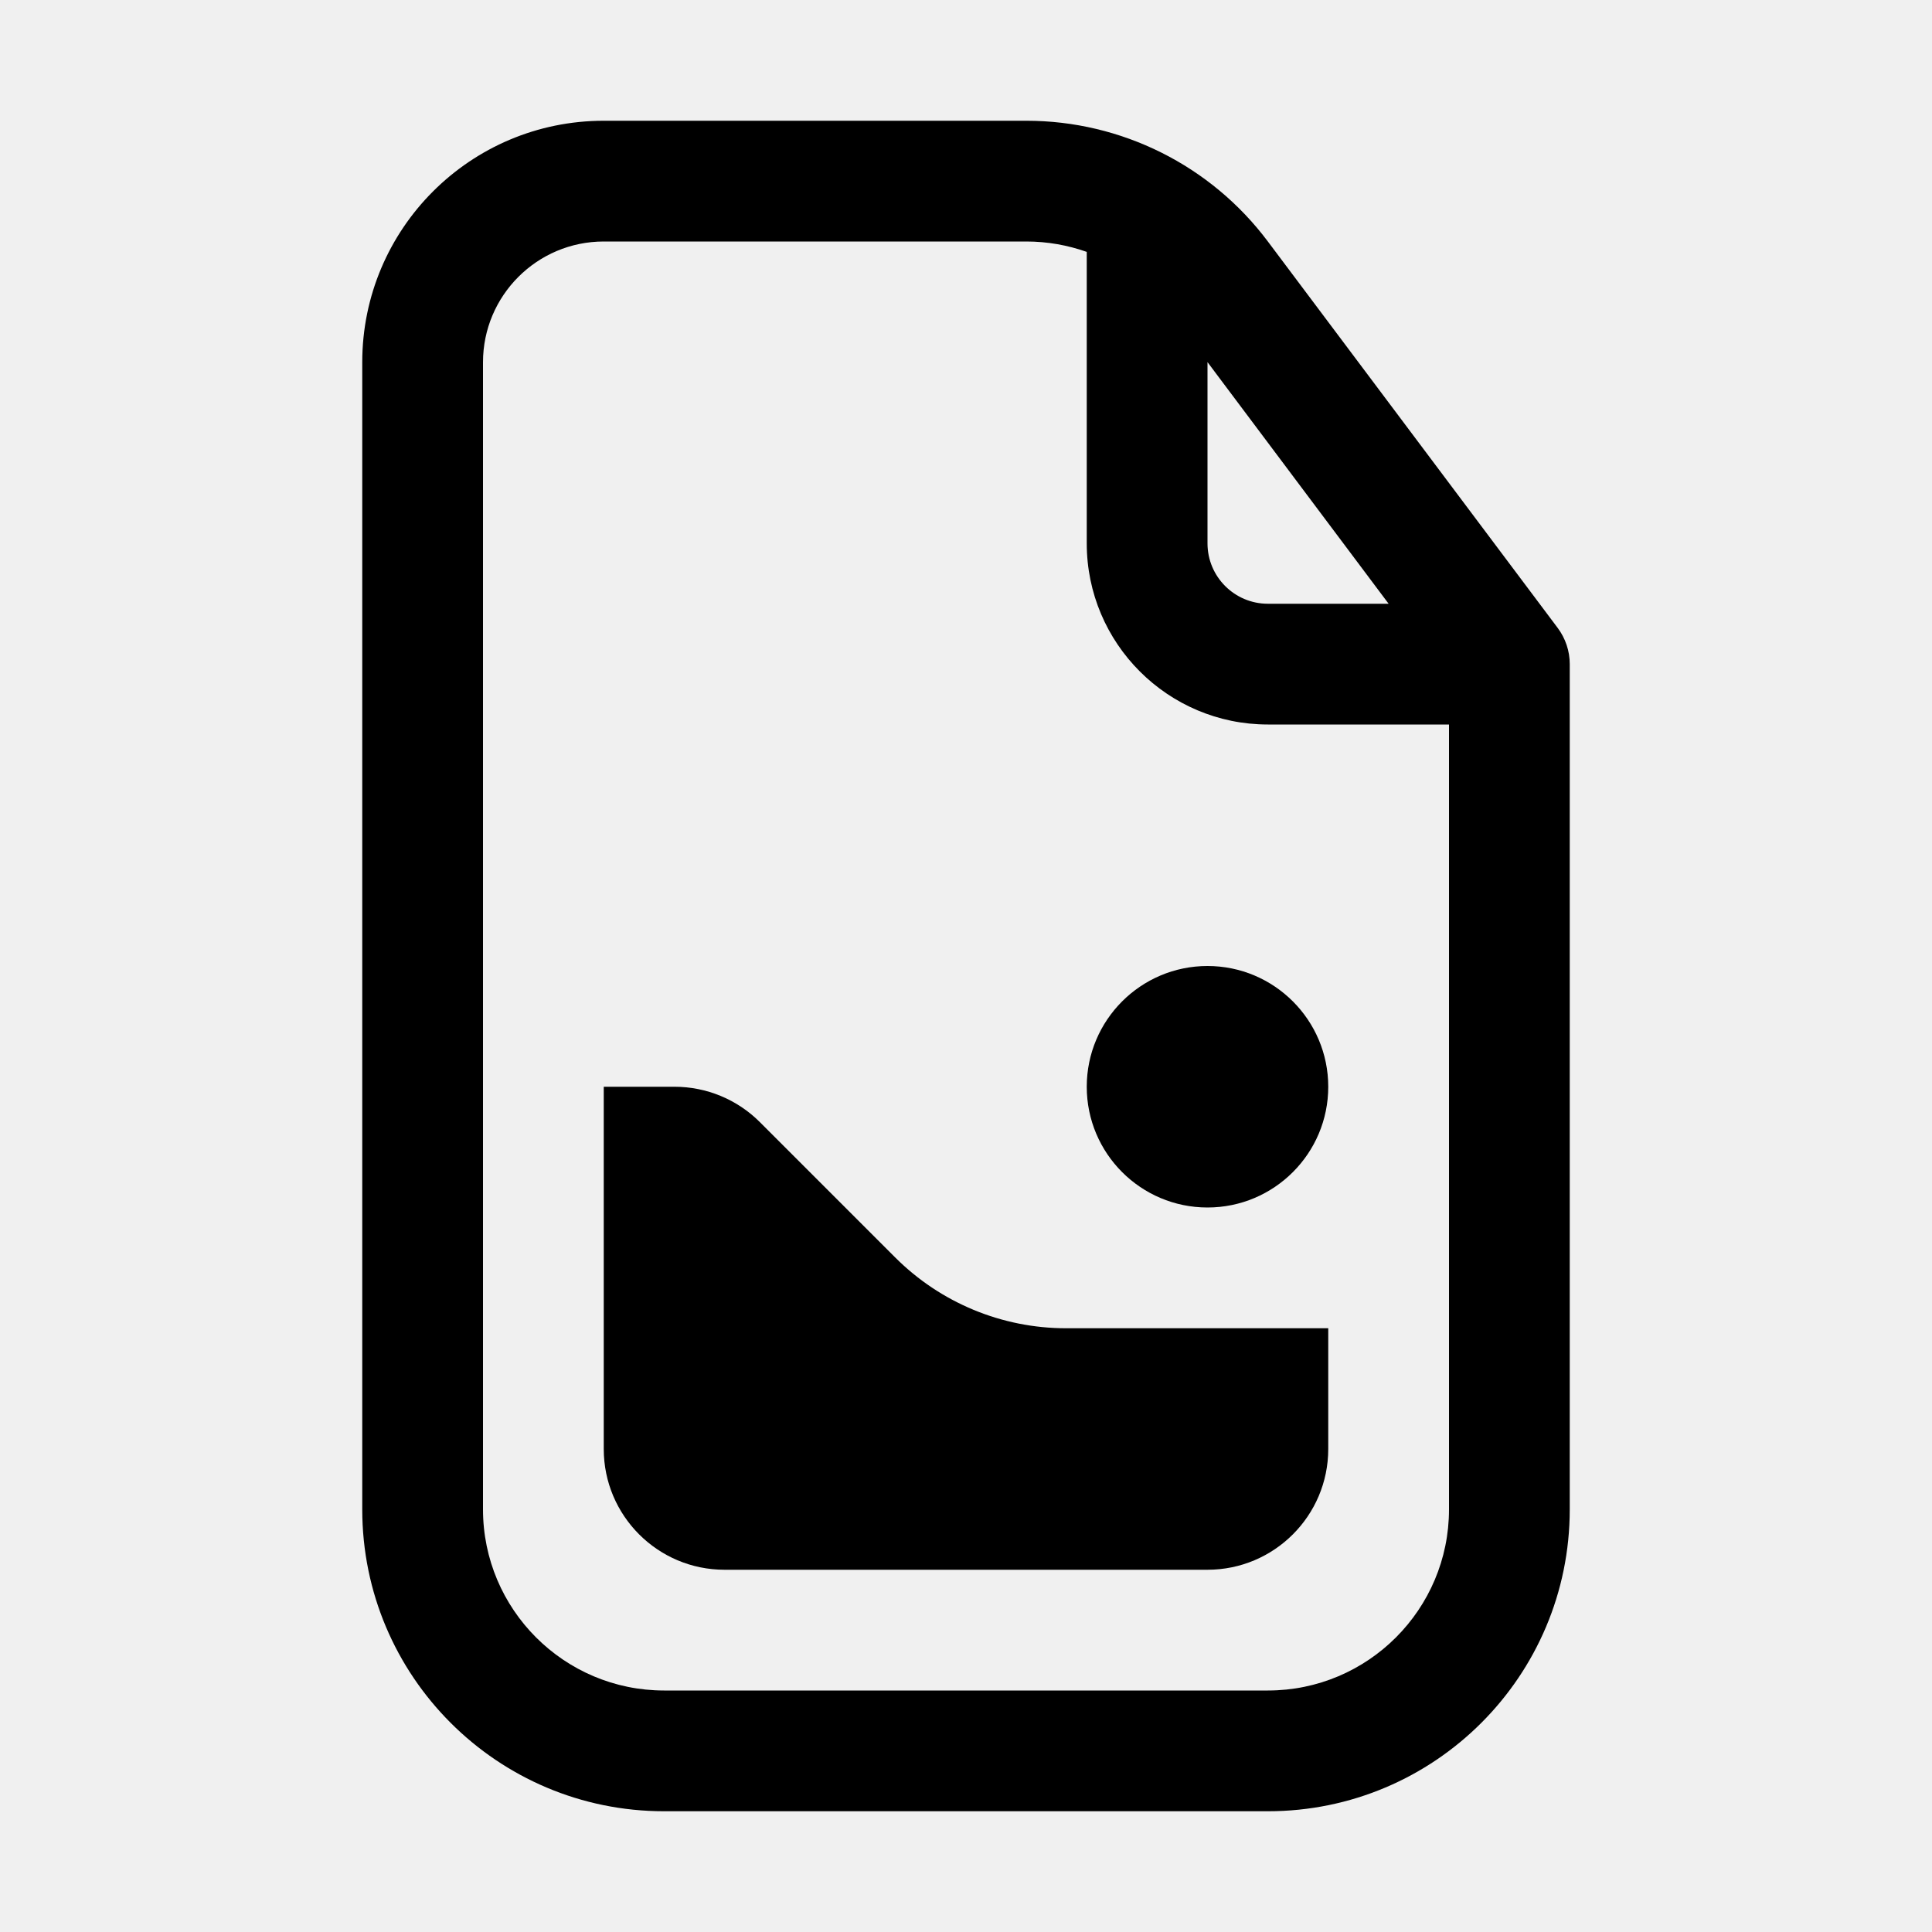
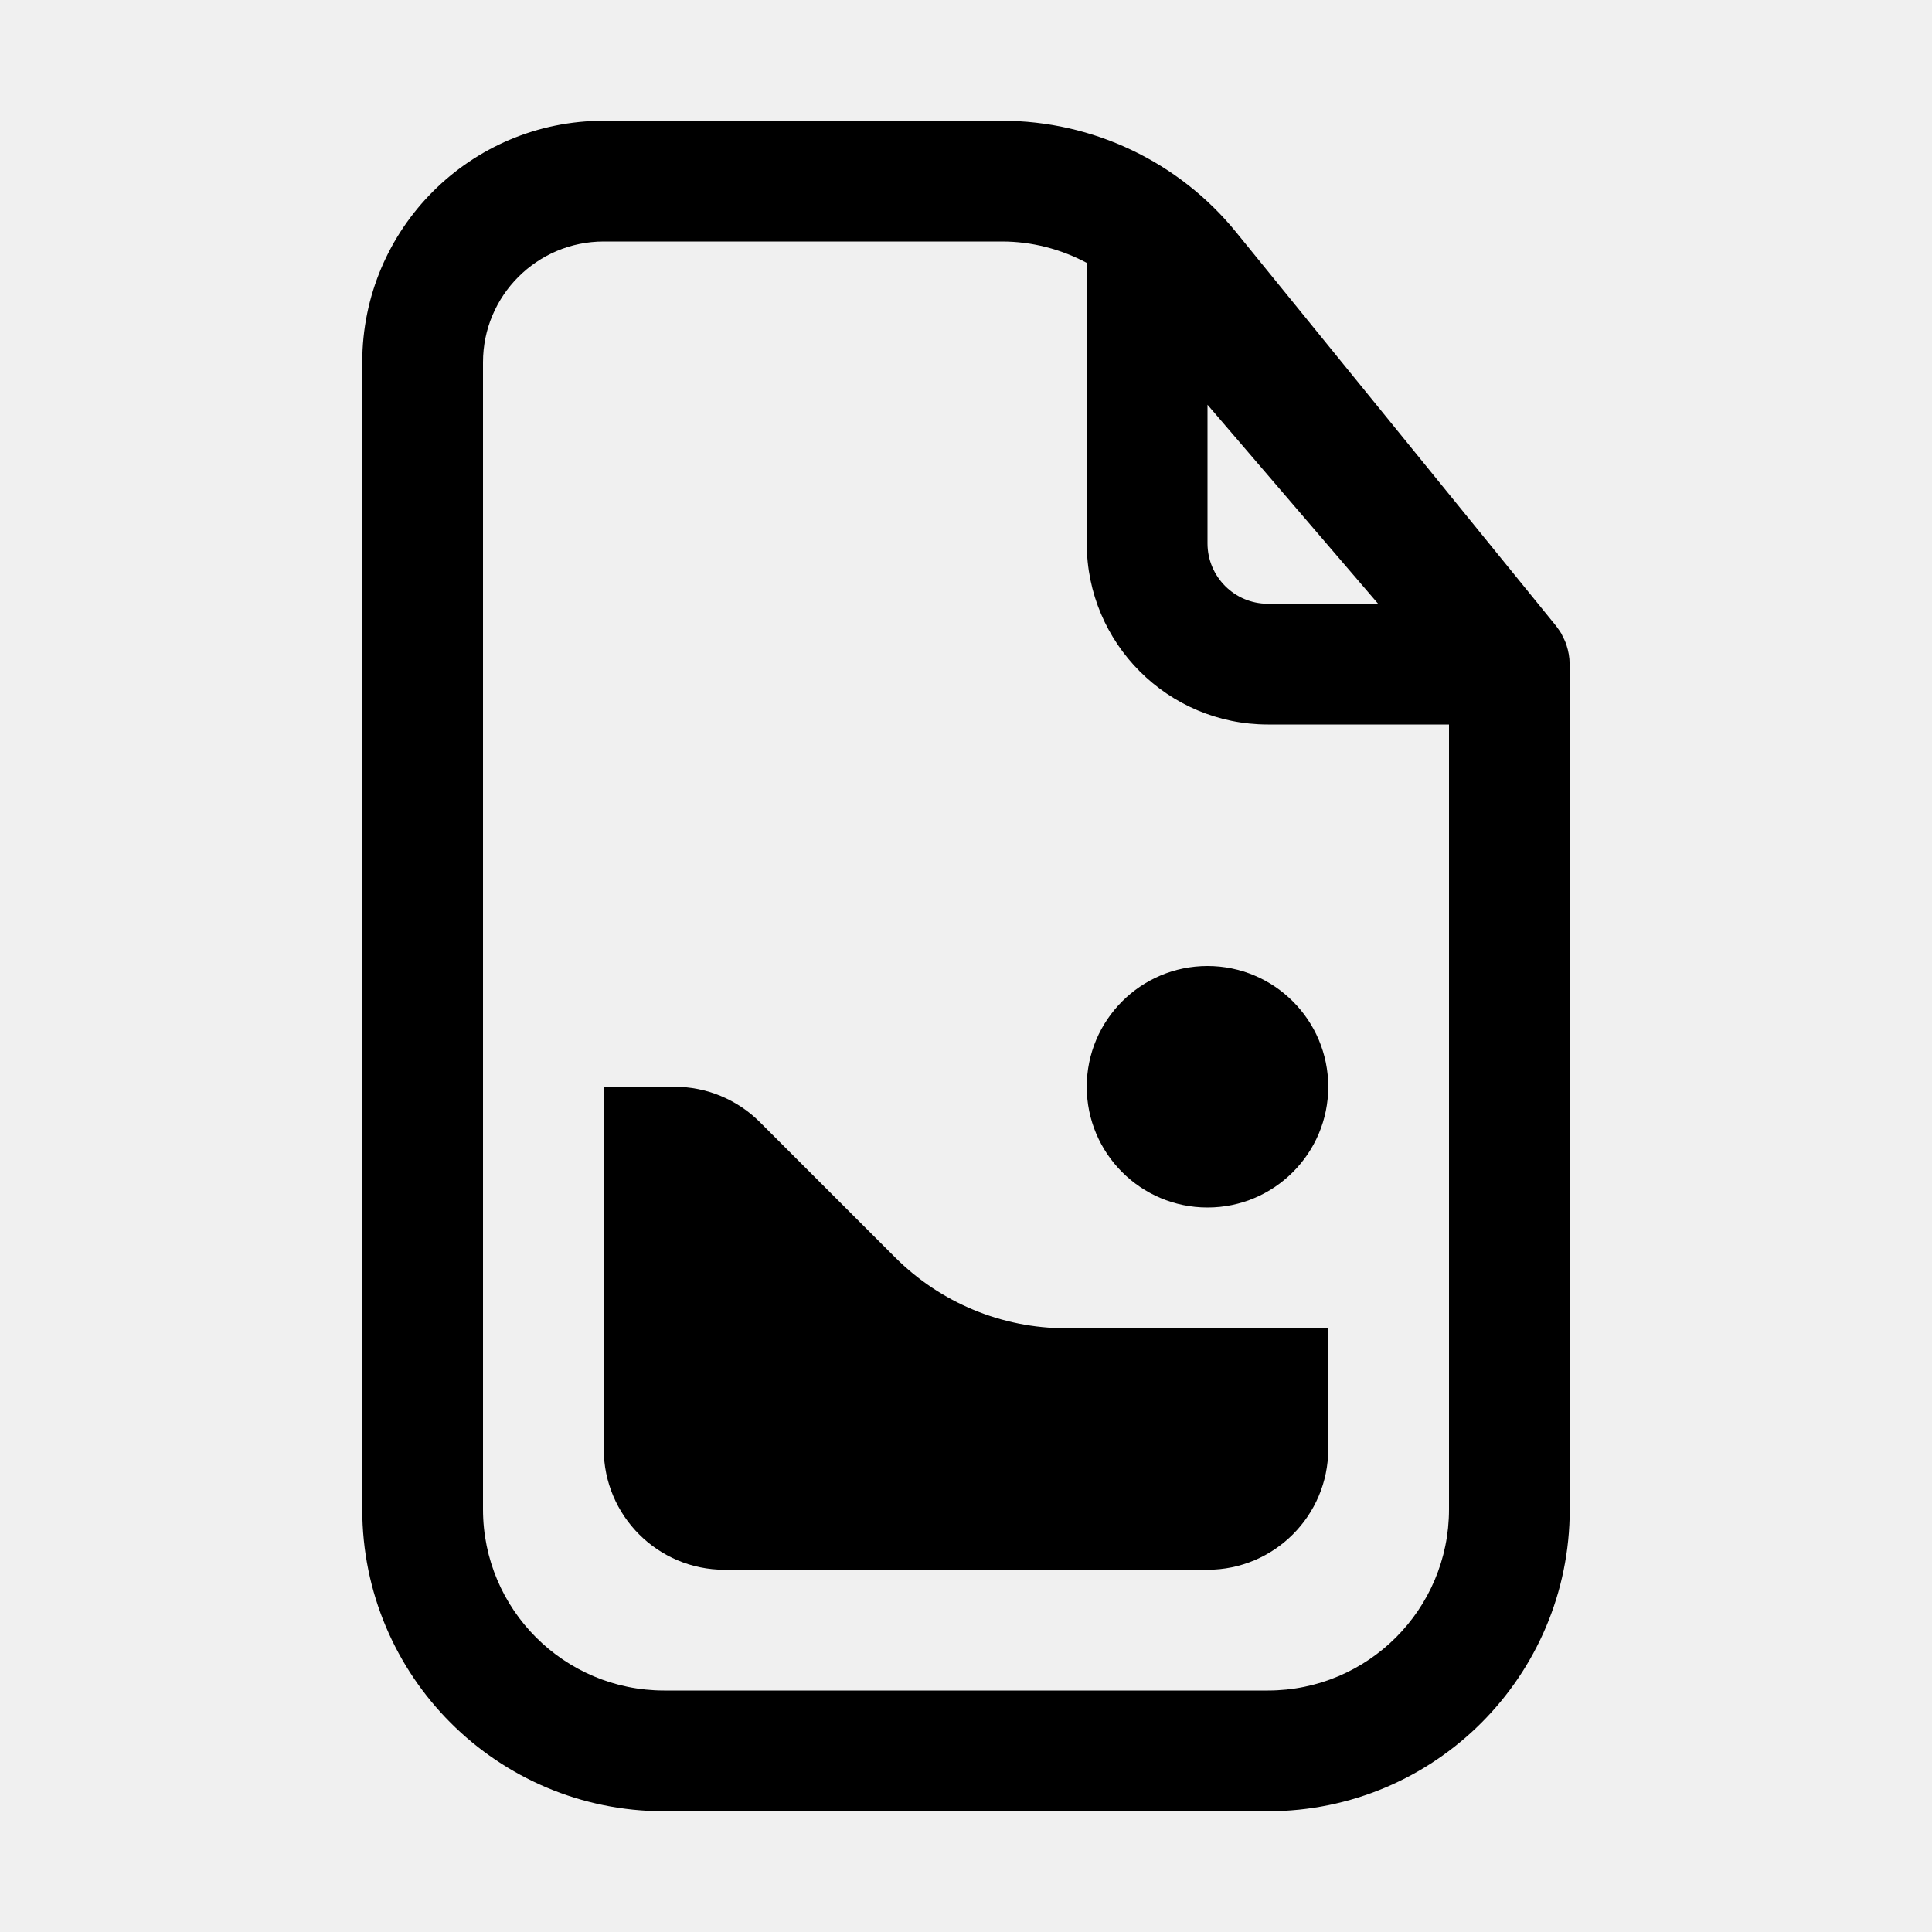
<svg xmlns="http://www.w3.org/2000/svg" width="16" height="16" viewBox="0 0 16 16" fill="none">
  <g clip-path="url(#clip0_505_556)">
    <mask id="path-1-inside-1_505_556" fill="white">
      <path d="M5.586 9H5V12C5 12.552 5.448 13 6 13H10C10.552 13 11 12.552 11 12V11H8.828C8.298 11 7.789 10.789 7.414 10.414L6.293 9.293C6.105 9.105 5.851 9 5.586 9Z" />
    </mask>
    <path d="M5.586 9H5V12C5 12.552 5.448 13 6 13H10C10.552 13 11 12.552 11 12V11H8.828C8.298 11 7.789 10.789 7.414 10.414L6.293 9.293C6.105 9.105 5.851 9 5.586 9Z" fill="currentColor" stroke="currentColor" stroke-width="2" stroke-linecap="round" mask="url(#path-1-inside-1_505_556)" />
    <path d="M10 10C10.552 10 11 9.552 11 9C11 8.448 10.552 8 10 8C9.448 8 9 8.448 9 9C9 9.552 9.448 10 10 10Z" fill="currentColor" />
-     <path d="M8.5 1C9.287 1 10.028 1.37 10.5 2L12.9 5.2C12.965 5.287 13 5.392 13 5.5V12.5C13 13.881 11.881 15 10.5 15H5.5C4.119 15 3 13.881 3 12.5V3C3 1.895 3.895 1 5 1H8.5ZM5 2C4.448 2 4 2.448 4 3V12.5C4 13.328 4.672 14 5.5 14H10.5C11.328 14 12 13.328 12 12.5V6H10.5C9.672 6 9 5.328 9 4.5V2.086C8.841 2.03 8.673 2 8.5 2H5ZM10 4.5C10 4.776 10.224 5 10.5 5H11.5L10 2.999V4.5Z" fill="currentColor" />
+     <path d="M8.298 1C9.051 1 9.764 1.34 10.238 1.924L12.888 5.185C12.891 5.188 12.893 5.193 12.896 5.196C12.908 5.212 12.919 5.229 12.93 5.246C12.934 5.254 12.938 5.262 12.942 5.271C12.951 5.287 12.958 5.303 12.965 5.32C12.968 5.327 12.97 5.335 12.973 5.342C12.989 5.392 12.999 5.444 12.999 5.496C12.999 5.497 13 5.499 13 5.5V12.5C13 13.881 11.881 15 10.5 15H5.5C4.119 15 3 13.881 3 12.5V3C3 1.895 3.895 1 5 1H8.298ZM5 2C4.448 2 4 2.448 4 3V12.5C4 13.328 4.672 14 5.5 14H10.5C11.328 14 12 13.328 12 12.5V6H10.5C9.672 6 9 5.328 9 4.5V2.177C8.786 2.063 8.546 2 8.298 2H5ZM10 4.5C10 4.776 10.224 5 10.5 5H11.413L10 3.352V4.5Z" fill="currentColor" />
  </g>
  <defs>
    <clipPath id="clip0_505_556">
      <rect width="16" height="16" fill="white" />
    </clipPath>
  </defs>
</svg>
